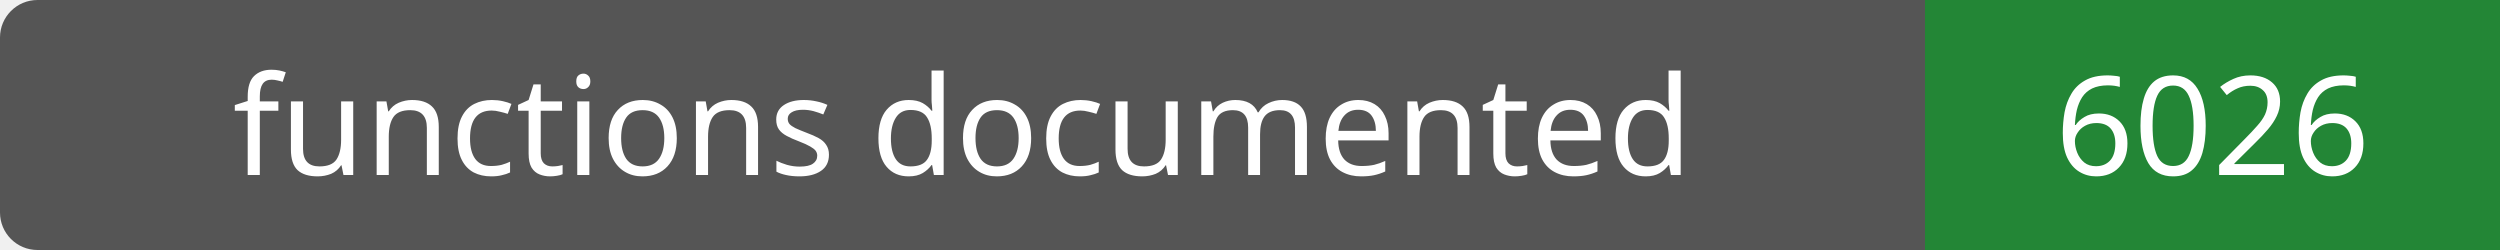
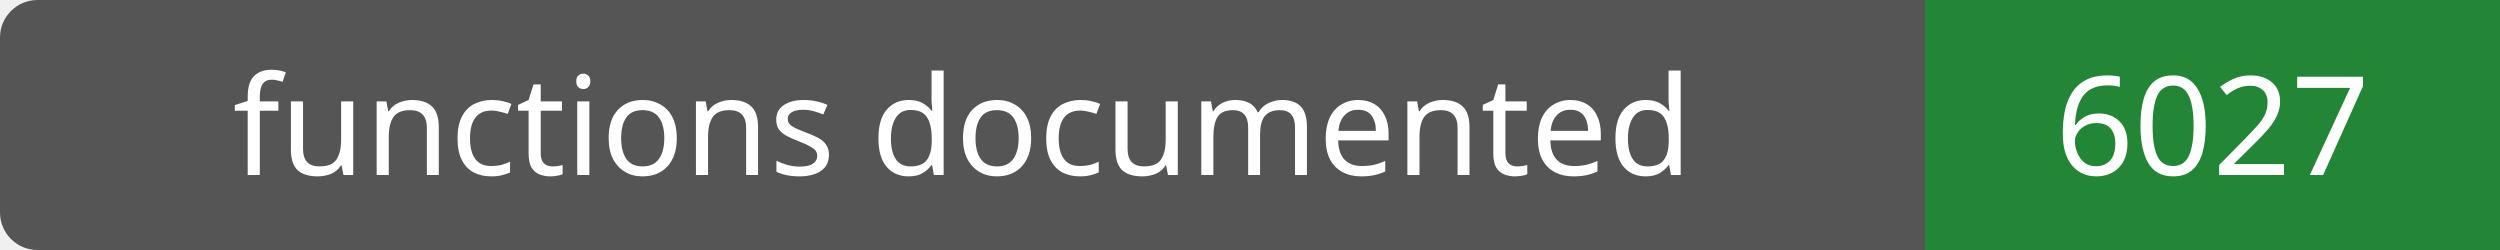
- <svg xmlns="http://www.w3.org/2000/svg" width="200" height="20" role="img" aria-label="functions documented: 6026">
+ <svg xmlns="http://www.w3.org/2000/svg" width="200" height="20" role="img" aria-label="functions documented: 6027">
  <rect width="200" height="20" rx="3" fill="#555" />
  <path fill="#238636" d="M154 0h46v20H154z" />
  <g fill="#fff" text-anchor="middle" font-family="Verdana,sans-serif" font-size="11">
    <text x="77.0" y="14">functions documented</text>
-     <text x="177.0" y="14">6026</text>
+     <text x="177.0" y="14">6027</text>
  </g>
</svg>
